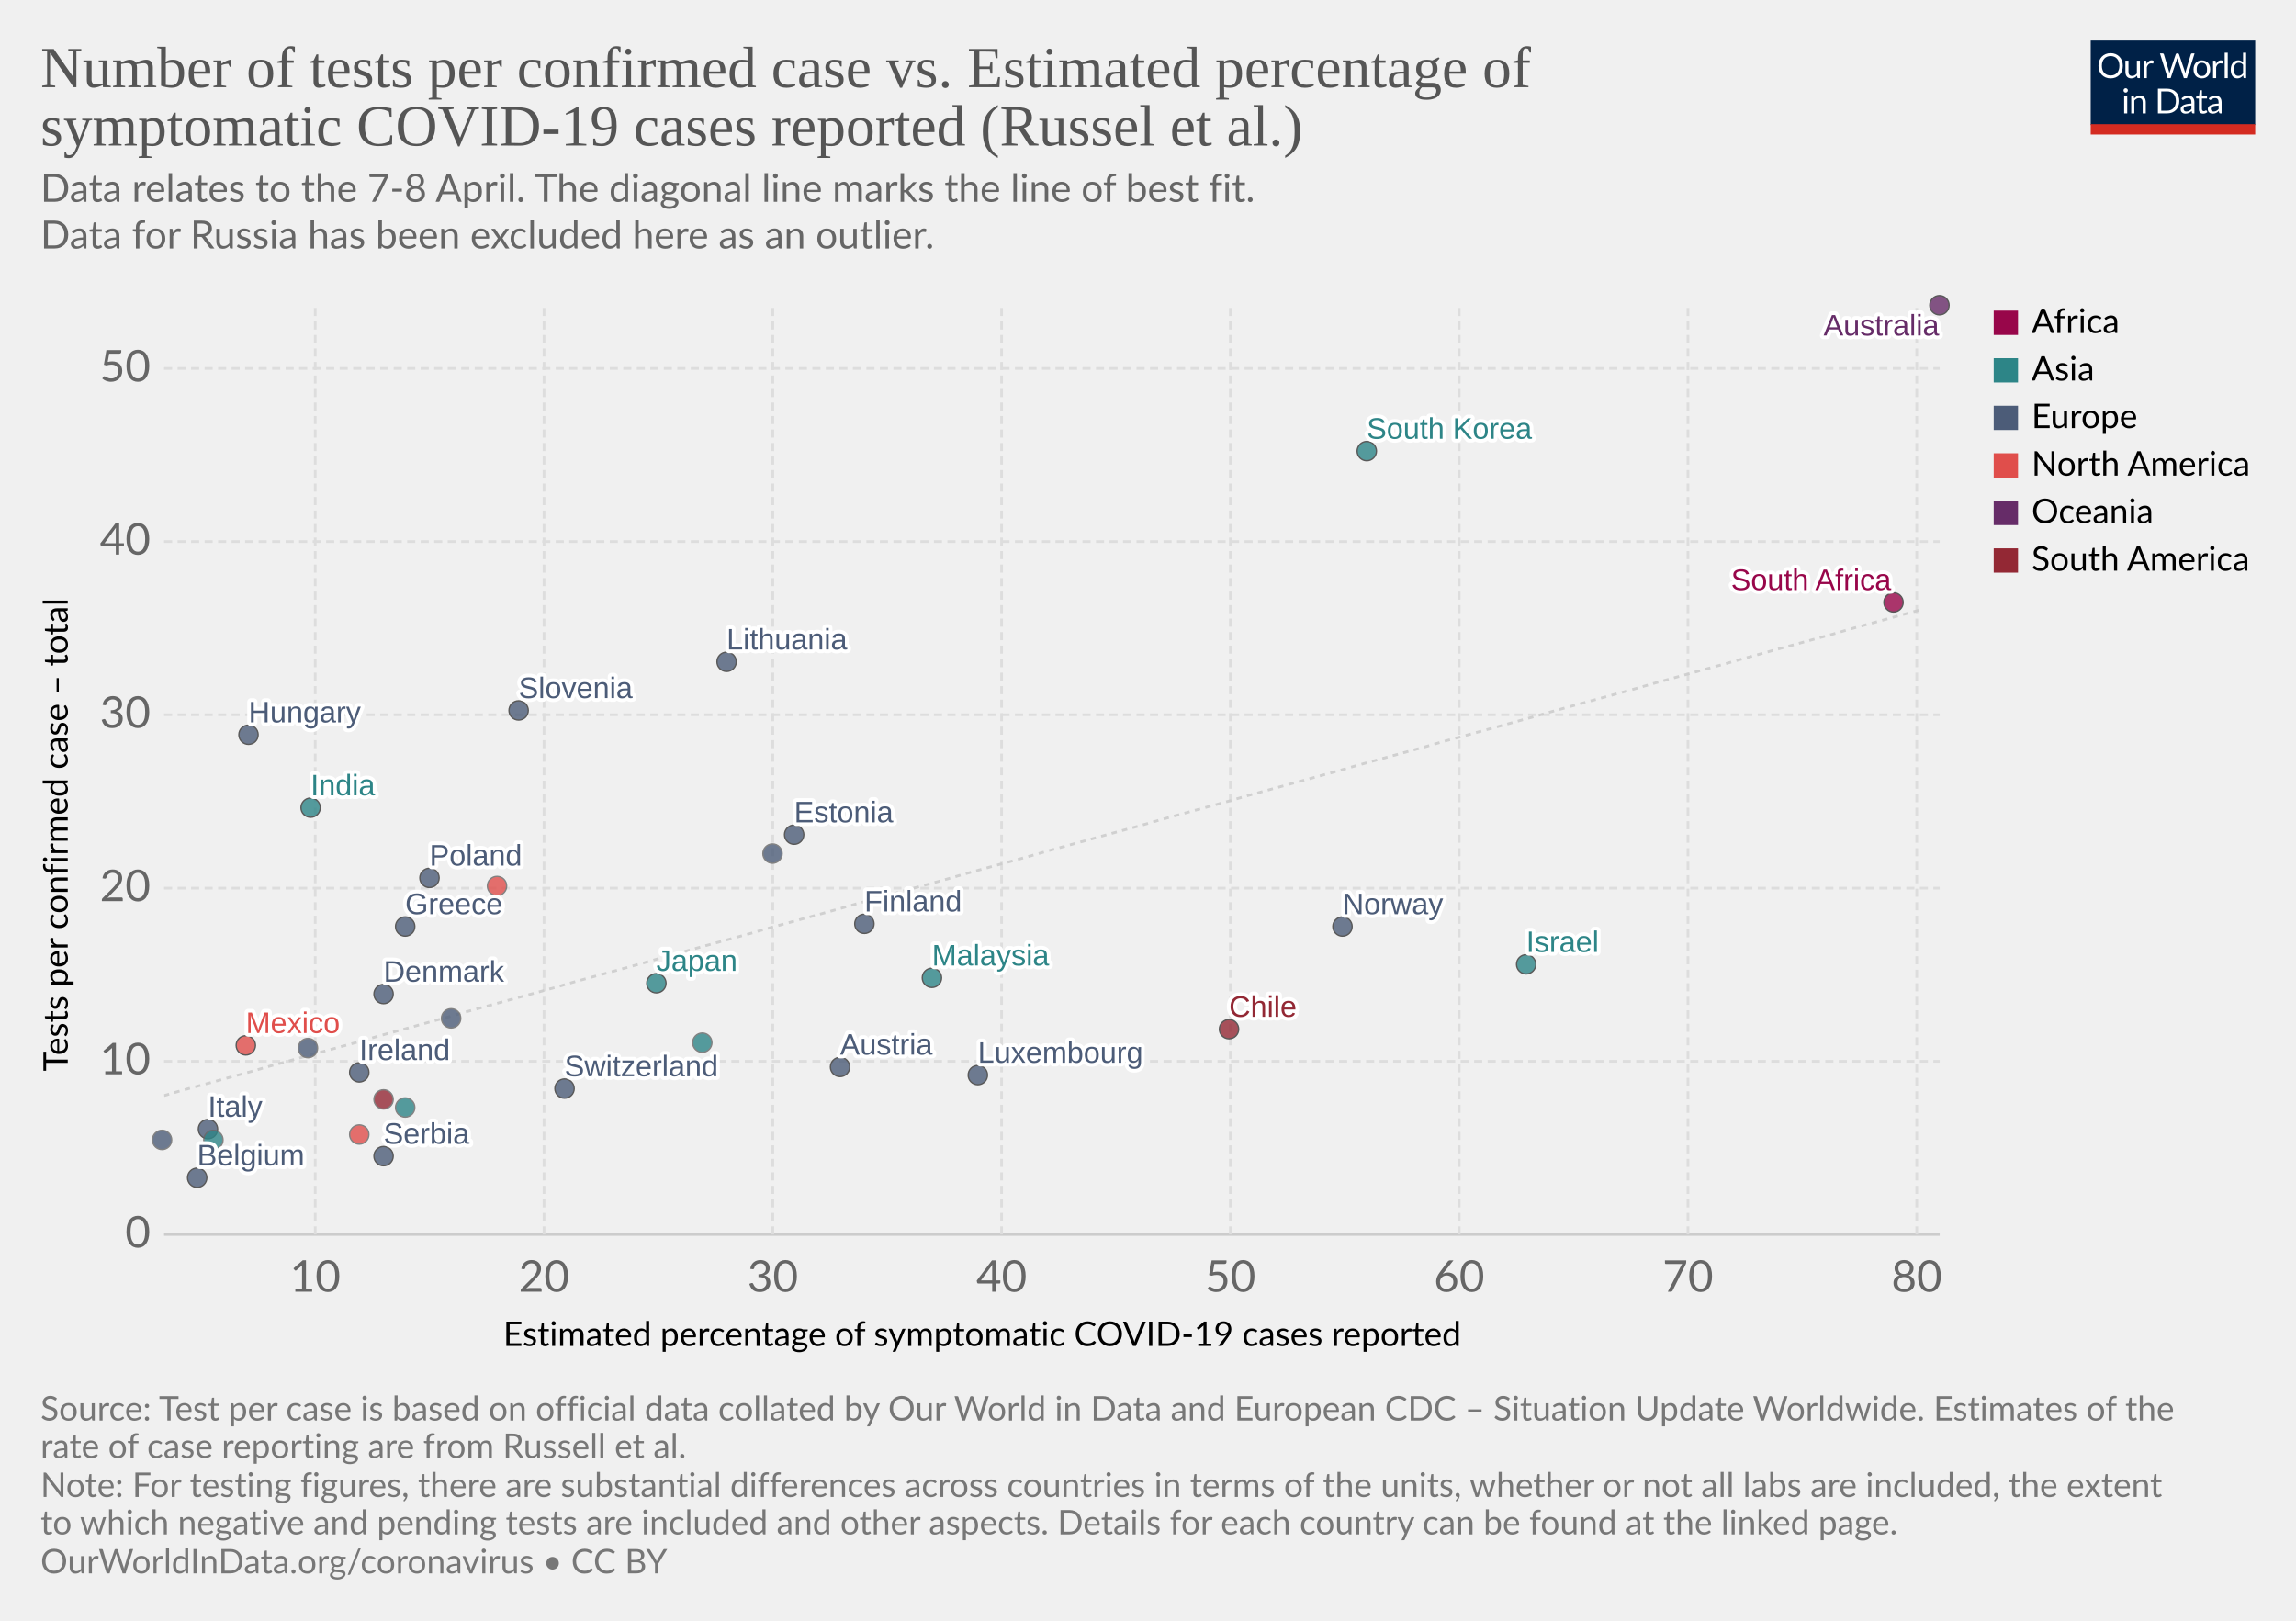
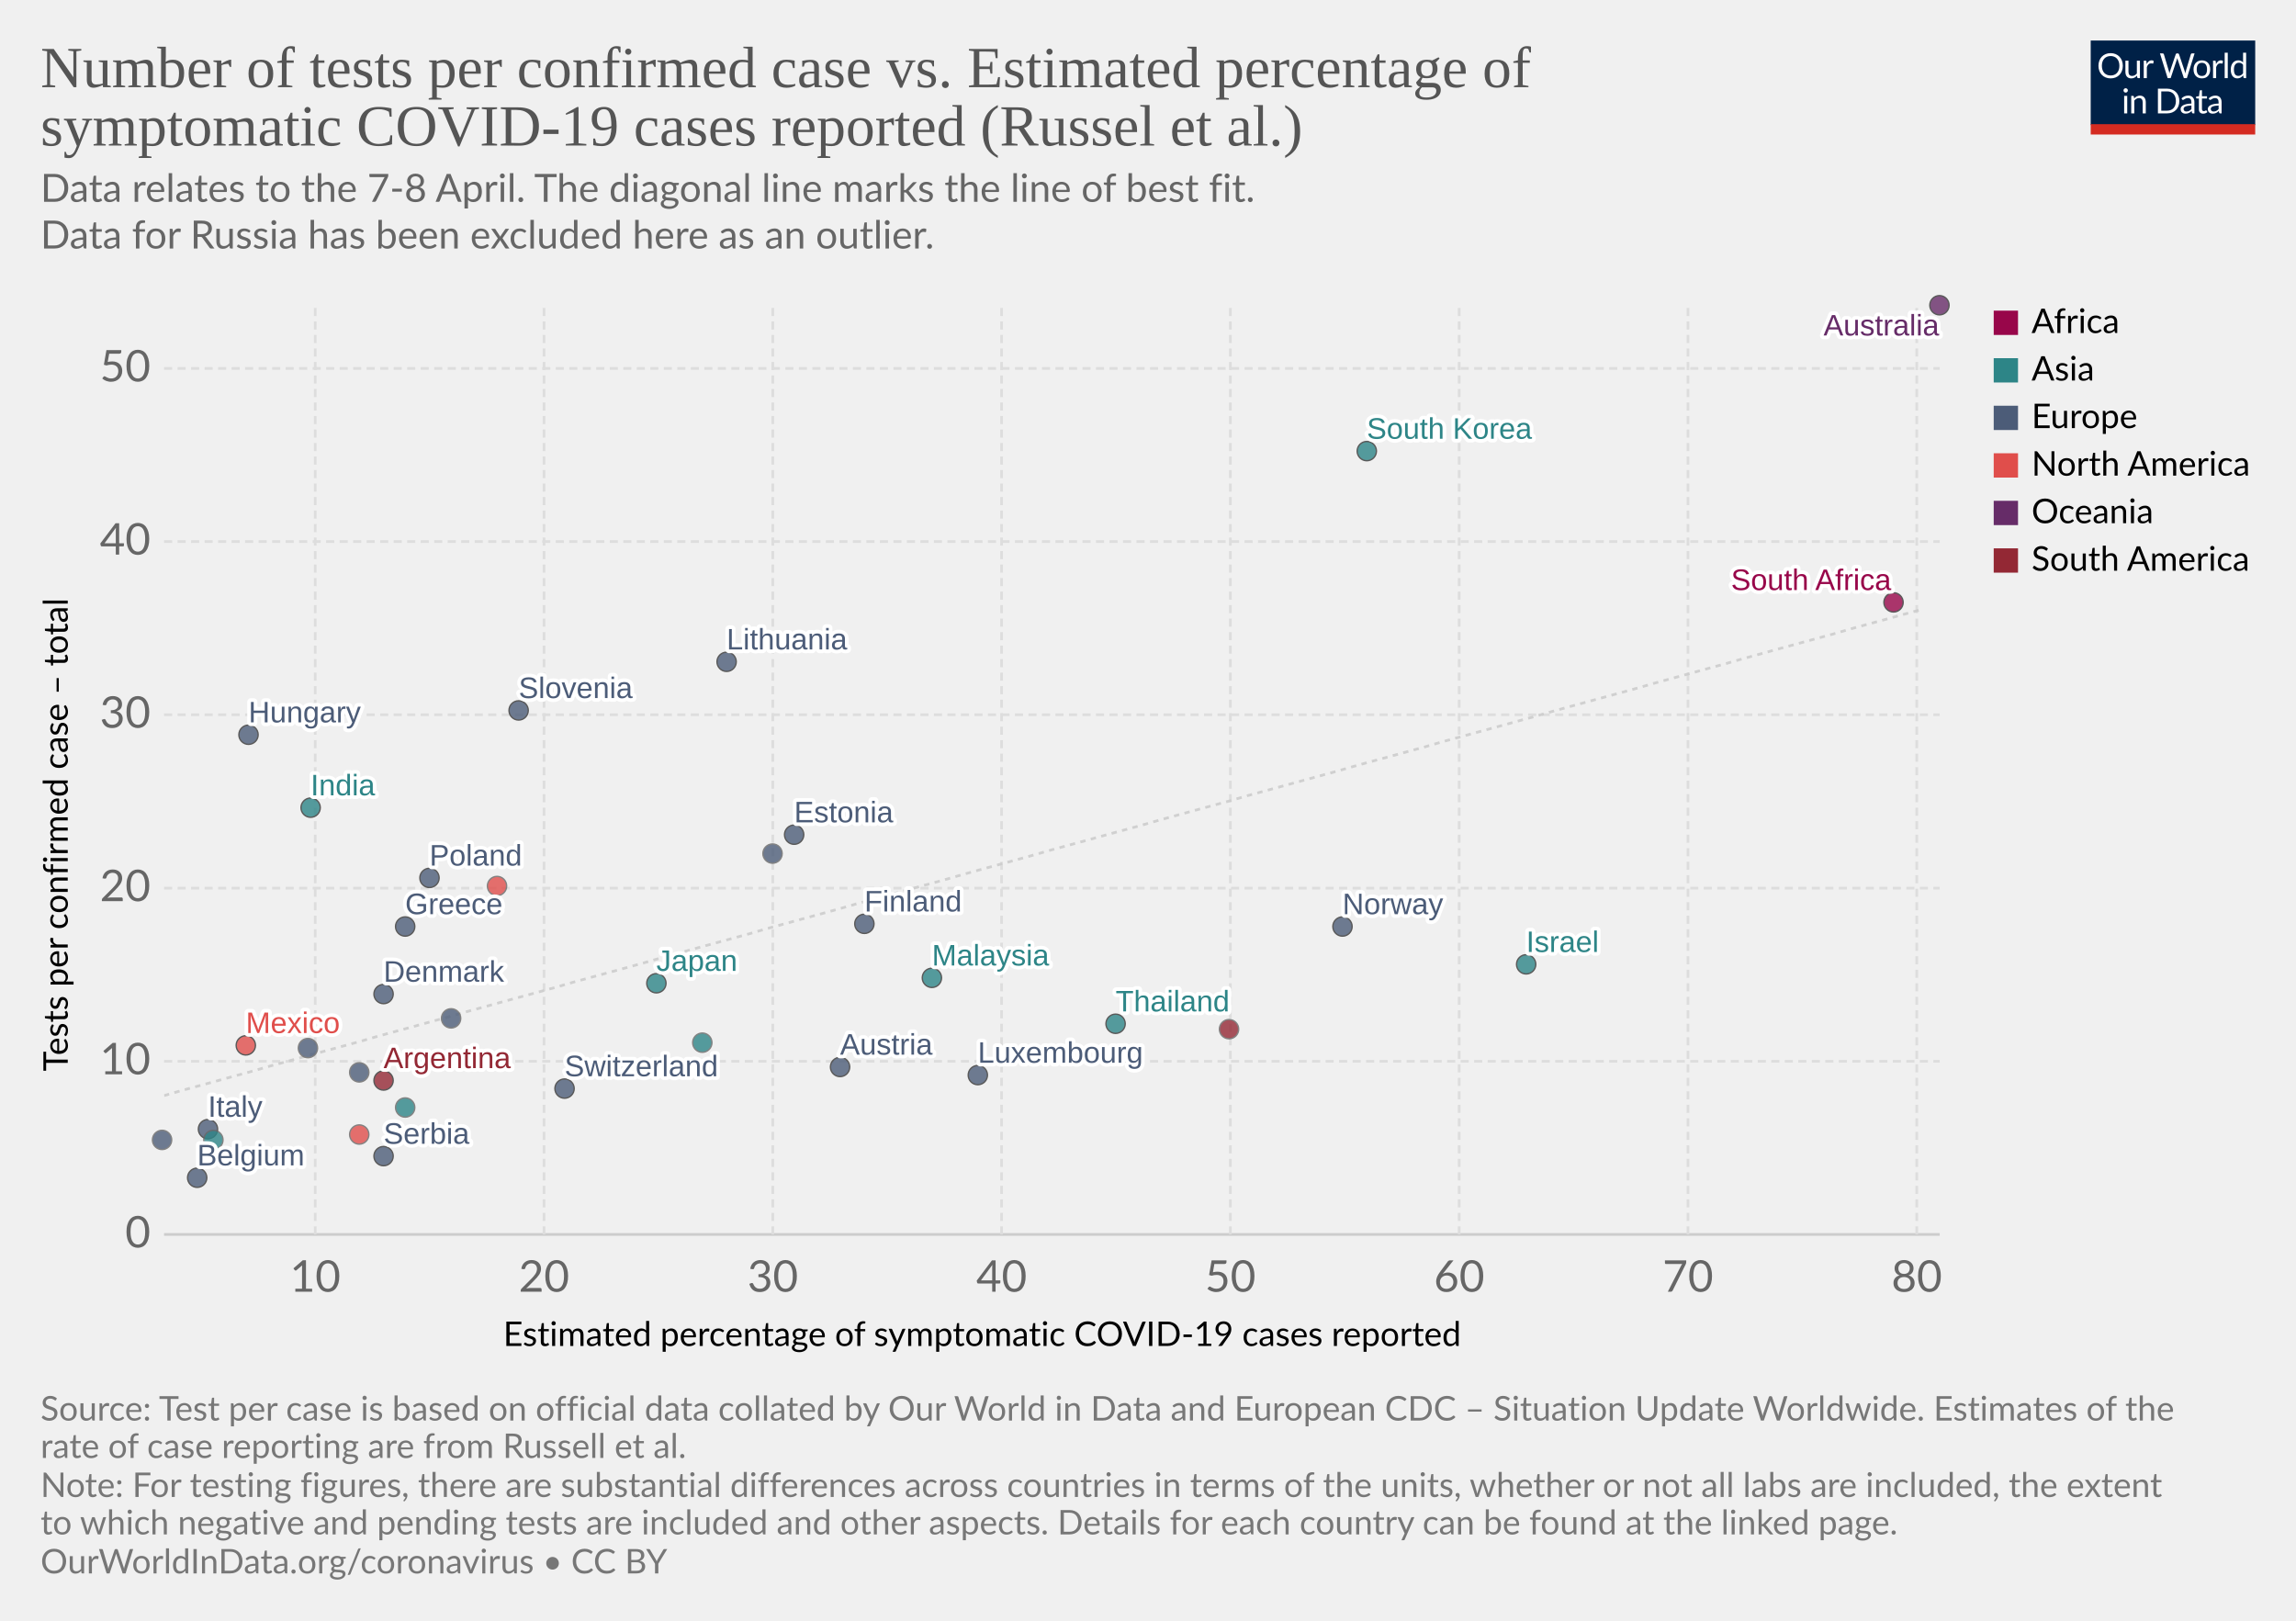
<svg xmlns="http://www.w3.org/2000/svg" version="1.1" style="background-color:#fff;-webkit-font-smoothing:antialiased" width="850" height="600" viewBox="0 0 850 600" font-family="Lato,'Helvetica Neue',Helvetica,Arial,sans-serif" font-size="18" text-rendering="optimizeLegibility">
  <g class="HeaderView">
    <g transform="matrix(.29 0 0 .29 774 15)">
      <svg width="210" height="120" viewBox="0 0 210 120" fill="none">
        <g clip-path="url(#clip0)">
          <path d="M0 0h210v107.89H0V0z" fill="#002147" />
          <path d="M40.98 32.25c0 2.36-.38 4.53-1.12 6.51a14.26 14.26 0 01-8.1 8.4c-1.9.78-4.02 1.17-6.34 1.17a16.6 16.6 0 01-6.33-1.17 14.31 14.31 0 01-8.08-8.4 18.29 18.29 0 01-1.12-6.51c0-2.36.38-4.53 1.12-6.5a14.32 14.32 0 018.07-8.44c1.92-.8 4.03-1.19 6.34-1.19 2.32 0 4.43.4 6.34 1.19 1.92.8 3.56 1.9 4.93 3.34a14.87 14.87 0 013.17 5.1 18.1 18.1 0 011.12 6.5zm-4.38 0c0-1.94-.26-3.68-.8-5.22a10.91 10.91 0 00-2.24-3.89 9.68 9.68 0 00-3.52-2.46 11.95 11.95 0 00-4.62-.86c-1.68 0-3.21.28-4.6.86a9.88 9.88 0 00-3.54 2.46 10.91 10.91 0 00-2.24 3.9c-.53 1.53-.8 3.27-.8 5.2 0 1.94.27 3.68.8 5.22a11.17 11.17 0 002.24 3.9 10.01 10.01 0 003.55 2.44c1.38.56 2.9.83 4.6.83 1.7 0 3.24-.27 4.61-.83a9.8 9.8 0 003.52-2.44 11.17 11.17 0 002.25-3.9c.53-1.54.8-3.28.8-5.21zm26.22-6.54V48H60.5c-.56 0-.9-.27-1.05-.81l-.31-2.4a12.45 12.45 0 01-3.26 2.6c-1.2.64-2.58.96-4.13.96-1.22 0-2.3-.2-3.24-.6a6.52 6.52 0 01-2.33-1.7 7.37 7.37 0 01-1.43-2.67c-.3-1.04-.46-2.2-.46-3.45V25.7h3.91v14.22c0 1.68.38 2.99 1.15 3.91.77.93 1.96 1.39 3.54 1.39 1.16 0 2.24-.27 3.23-.82a10.42 10.42 0 002.8-2.28V25.7h3.91zm8.61 4.47a9.94 9.94 0 012.6-3.56 5.64 5.64 0 013.76-1.3c.47 0 .92.05 1.34.15.44.1.83.27 1.17.49l-.3 2.92c-.09.37-.3.55-.66.55-.2 0-.5-.04-.9-.13a6.21 6.21 0 00-3.24.18c-.54.2-1.03.5-1.47.92-.42.4-.81.9-1.17 1.5-.33.58-.64 1.26-.92 2.02V48H67.7V25.71h2.25c.42 0 .72.08.88.25.16.16.27.44.33.83l.26 3.39zm61.16-13.7L122.75 48h-3.82l-7.99-24.05a21.95 21.95 0 01-.42-1.58 38.36 38.36 0 01-.44 1.58L102.05 48h-3.83L88.4 16.47h3.54c.38 0 .7.1.95.29.26.2.43.43.5.73l6.52 21.9c.1.4.2.83.28 1.28.1.46.2.94.29 1.46l.3-1.46c.12-.47.25-.9.38-1.27l7.41-21.91c.1-.25.26-.48.51-.69.27-.22.58-.33.95-.33h1.23c.38 0 .69.1.92.29.24.2.41.43.53.73l7.4 21.9a28.4 28.4 0 01.68 2.62 29.52 29.52 0 01.52-2.61l6.54-21.91c.07-.27.23-.5.48-.7.27-.21.58-.32.95-.32h3.32zm9.35 8.88c1.63 0 3.1.27 4.4.82a9.43 9.43 0 015.46 5.94c.5 1.4.74 2.98.74 4.73 0 1.76-.25 3.34-.74 4.75a9.43 9.43 0 01-5.46 5.92c-1.3.52-2.77.79-4.4.79-1.64 0-3.12-.27-4.44-.8a9.42 9.42 0 01-3.35-2.3c-.92-1-1.63-2.2-2.13-3.61-.49-1.41-.73-3-.73-4.75s.24-3.33.73-4.73c.5-1.43 1.2-2.64 2.13-3.63a9.4 9.4 0 013.35-2.31c1.32-.55 2.8-.82 4.44-.82zm0 19.89c2.2 0 3.84-.73 4.93-2.2 1.08-1.48 1.63-3.54 1.63-6.18 0-2.66-.55-4.72-1.63-6.2-1.09-1.49-2.73-2.23-4.93-2.23-1.12 0-2.09.2-2.93.57a5.7 5.7 0 00-2.06 1.65 7.5 7.5 0 00-1.24 2.67c-.26 1.04-.4 2.22-.4 3.54 0 2.64.55 4.7 1.64 6.18 1.1 1.47 2.76 2.2 4.99 2.2zm17.97-15.07a9.94 9.94 0 012.6-3.56 5.64 5.64 0 013.76-1.3c.47 0 .91.05 1.34.15.44.1.83.27 1.16.49l-.28 2.92c-.09.37-.31.55-.66.55-.2 0-.5-.04-.9-.13a6.2 6.2 0 00-3.24.18c-.54.2-1.03.5-1.47.92-.43.4-.82.9-1.17 1.5a13.1 13.1 0 00-.92 2.02V48h-3.94V25.71h2.24c.43 0 .72.08.88.25.17.16.28.44.33.83l.27 3.39zm15.04-14.59V48h-3.92V15.6h3.92zm19.55 15.43a6.22 6.22 0 00-2.38-2.05 6.7 6.7 0 00-2.86-.6c-2.07 0-3.66.75-4.77 2.23-1.12 1.48-1.68 3.6-1.68 6.33 0 1.46.13 2.7.38 3.74a7.29 7.29 0 001.1 2.56 4.35 4.35 0 001.78 1.45c.7.3 1.5.46 2.4.46 1.29 0 2.41-.3 3.36-.88a9.6 9.6 0 002.67-2.49V31.02zm3.91-15.43V48h-2.33c-.56 0-.9-.27-1.06-.81l-.35-2.71a12.13 12.13 0 01-3.25 2.77 8.28 8.28 0 01-4.23 1.06 7.31 7.31 0 01-6.14-2.9c-.73-.96-1.3-2.15-1.69-3.57a18.35 18.35 0 01.07-9.48 11.29 11.29 0 011.89-3.7 8.7 8.7 0 017.06-3.34 7.96 7.96 0 016.12 2.62V15.59h3.91zM46.61 70.71V93H42.7V70.71h3.91zm.84-7c0 .39-.08.75-.24 1.09a2.81 2.81 0 01-1.52 1.47 2.67 2.67 0 01-2.16 0 2.9 2.9 0 01-1.45-1.47 2.67 2.67 0 010-2.16c.15-.35.35-.65.6-.9.25-.27.53-.47.85-.62a2.67 2.67 0 012.16 0c.35.15.65.35.9.62.27.25.47.55.62.9.16.34.24.7.24 1.08zm7.97 10.24c.49-.54 1-1.04 1.54-1.48a9.85 9.85 0 013.66-1.84 8.96 8.96 0 015.43.35c.94.4 1.72.97 2.33 1.71a7.36 7.36 0 011.43 2.67c.32 1.04.49 2.19.49 3.45V93h-3.94V78.81c0-1.69-.4-3-1.17-3.92-.76-.93-1.93-1.4-3.5-1.4a6.6 6.6 0 00-3.25.83c-1 .56-1.92 1.31-2.77 2.27V93h-3.94V70.71h2.35c.56 0 .9.28 1.04.82l.3 2.42zm57.7 3.3c0 2.36-.37 4.5-1.11 6.44a14.3 14.3 0 01-3.17 4.98 14.1 14.1 0 01-4.93 3.2c-1.9.76-4.02 1.13-6.33 1.13H85.8V61.47h11.77c2.31 0 4.42.39 6.33 1.15a13.8 13.8 0 018.1 8.18 17.75 17.75 0 011.12 6.45zm-4.37 0c0-1.94-.26-3.67-.8-5.2a10.94 10.94 0 00-2.23-3.87 9.57 9.57 0 00-3.53-2.42 12.23 12.23 0 00-4.61-.83h-7.5v24.62h7.5c1.7 0 3.24-.28 4.61-.84a9.7 9.7 0 003.53-2.4 10.94 10.94 0 002.24-3.87c.53-1.53.8-3.26.8-5.2zm19.8 5.72c-1.8.06-3.34.2-4.62.44-1.26.22-2.3.51-3.1.88-.8.36-1.37.8-1.74 1.3-.35.5-.53 1.05-.53 1.67 0 .58.1 1.1.3 1.52a3 3 0 00.76 1.05c.34.27.73.46 1.17.6.45.11.94.17 1.45.17a7.28 7.28 0 003.5-.81 11.95 11.95 0 002.82-2.2v-4.62zm-12.65-9.11a12.73 12.73 0 013.98-2.66c1.43-.59 3-.88 4.73-.88 1.25 0 2.36.2 3.33.61a6.81 6.81 0 013.94 4.38c.33 1.04.5 2.19.5 3.43V93h-1.74a1.8 1.8 0 01-.88-.18c-.2-.13-.36-.38-.48-.74l-.44-2.12c-.59.55-1.16 1.03-1.72 1.46a9.48 9.48 0 01-3.74 1.7c-.69.15-1.46.23-2.3.23-.87 0-1.69-.12-2.45-.35a5.34 5.34 0 01-3.34-2.93 6.64 6.64 0 01-.49-2.64c0-.88.25-1.72.73-2.53a6.33 6.33 0 012.35-2.17c1.09-.63 2.5-1.15 4.25-1.54 1.75-.41 3.89-.65 6.42-.7v-1.75c0-1.73-.37-3.03-1.12-3.91-.75-.9-1.84-1.34-3.28-1.34-.97 0-1.78.12-2.44.37-.64.23-1.2.5-1.7.81l-1.23.82c-.33.23-.67.35-1 .35-.27 0-.5-.07-.69-.2a2.1 2.1 0 01-.48-.53l-.7-1.25zm27.67 19.5c-1.76 0-3.12-.5-4.07-1.48-.94-.98-1.41-2.4-1.41-4.25V74h-2.68a.9.9 0 01-.6-.2c-.16-.14-.24-.36-.24-.66v-1.56l3.65-.46.9-6.89a.9.9 0 01.29-.52.88.88 0 01.62-.22H142v7.67h6.44V74H142v13.38c0 .94.22 1.63.68 2.09.45.45 1.04.68 1.76.68a3.21 3.21 0 001.85-.53l.55-.35c.16-.12.3-.18.41-.18.2 0 .4.13.55.38l1.15 1.87a7.45 7.45 0 01-2.44 1.5c-.96.35-1.94.52-2.95.52zm19.68-10.4c-1.8.07-3.34.21-4.62.45-1.26.22-2.3.51-3.1.88-.8.36-1.37.8-1.74 1.3-.35.5-.53 1.05-.53 1.67 0 .58.1 1.1.3 1.52.18.42.44.77.76 1.05.34.27.73.46 1.17.6.45.11.94.17 1.45.17a7.3 7.3 0 003.5-.81 12.04 12.04 0 002.82-2.2v-4.62zm-12.65-9.1a12.72 12.72 0 013.99-2.66c1.42-.59 3-.88 4.72-.88 1.25 0 2.36.2 3.33.61a6.81 6.81 0 013.94 4.38c.33 1.04.5 2.19.5 3.43V93h-1.74a1.8 1.8 0 01-.88-.18c-.2-.13-.36-.38-.48-.74l-.44-2.12c-.59.55-1.16 1.03-1.72 1.46a9.48 9.48 0 01-3.74 1.7c-.69.15-1.46.23-2.3.23-.87 0-1.69-.12-2.45-.35a5.33 5.33 0 01-3.34-2.93 6.62 6.62 0 01-.49-2.64c0-.88.25-1.72.73-2.53a6.33 6.33 0 012.35-2.17c1.09-.63 2.5-1.15 4.25-1.54a31.2 31.2 0 016.42-.7v-1.75c0-1.73-.37-3.03-1.12-3.91-.75-.9-1.84-1.34-3.28-1.34-.97 0-1.78.12-2.44.37-.64.23-1.2.5-1.7.81-.46.3-.87.57-1.22.82-.34.23-.68.35-1.02.35-.26 0-.49-.07-.68-.2a1.88 1.88 0 01-.48-.53l-.7-1.25z" fill="#fff" />
          <path fill="#D42B21" d="M0 106.79h210V120H0z" />
        </g>
        <defs>
          <clipPath id="clip0">
            <path fill="#fff" d="M0 0h210v120H0z" />
          </clipPath>
        </defs>
      </svg>
    </g>
    <a href="https://ourworldindata.org/grapher/number-of-tests-per-confirmed-case-vs-estimated-percentage-of-symptomatic-covid-19-cases-reported-russel-et-al-no-russia" target="_blank" font-family="&quot;Playfair Display&quot;,Georgia,&quot;Times New Roman&quot;,serif">
      <text font-size="21.6" x="15" y="32.3" fill="#555">
        <tspan x="15" y="32.28">Number of tests per confirmed case vs. Estimated percentage of</tspan>
        <tspan x="15" y="53.88">symptomatic COVID-19 cases reported (Russel et al.)</tspan>
      </text>
    </a>
    <text font-size="14.4" x="15" y="74.7" fill="#666">
      <tspan x="15" y="74.72">Data relates to the 7-8 April. The diagonal line marks the line of best fit.</tspan>
      <tspan x="15" y="92"> Data for Russia has been excluded here as an outlier.</tspan>
    </text>
  </g>
  <g class="ScatterPlot">
    <g class="AxisBoxView">
      <g class="HorizontalAxis">
        <text font-size="12.6" x="186.3" y="498.3">
          <tspan x="186.3" y="498.28">Estimated percentage of symptomatic COVID-19 cases reported</tspan>
        </text>
        <text x="116.7" y="478.2" fill="#666" text-anchor="middle" font-size="16.2">10</text>
        <text x="201.4" y="478.2" fill="#666" text-anchor="middle" font-size="16.2">20</text>
        <text x="286.1" y="478.2" fill="#666" text-anchor="middle" font-size="16.2">30</text>
        <text x="370.8" y="478.2" fill="#666" text-anchor="middle" font-size="16.2">40</text>
        <text x="455.5" y="478.2" fill="#666" text-anchor="middle" font-size="16.2">50</text>
        <text x="540.2" y="478.2" fill="#666" text-anchor="middle" font-size="16.2">60</text>
        <text x="624.9" y="478.2" fill="#666" text-anchor="middle" font-size="16.2">70</text>
        <text x="709.6" y="478.2" fill="#666" text-anchor="middle" font-size="16.2">80</text>
      </g>
      <g class="VerticalAxis">
        <text font-size="12.6" x="-396.6" y="25.1" transform="rotate(-90)">
          <tspan x="-396.59" y="25.08">Tests per confirmed case – total</tspan>
        </text>
        <text x="55.74" y="457" fill="#666" dominant-baseline="middle" text-anchor="end" font-size="16.2">0</text>
        <text x="55.74" y="392.9" fill="#666" dominant-baseline="middle" text-anchor="end" font-size="16.2">10</text>
        <text x="55.74" y="328.8" fill="#666" dominant-baseline="middle" text-anchor="end" font-size="16.2">20</text>
        <text x="55.74" y="264.6" fill="#666" dominant-baseline="middle" text-anchor="end" font-size="16.2">30</text>
        <text x="55.74" y="200.5" fill="#666" dominant-baseline="middle" text-anchor="end" font-size="16.2">40</text>
        <text x="55.74" y="136.4" fill="#666" dominant-baseline="middle" text-anchor="end" font-size="16.2">50</text>
      </g>
      <g class="AxisGridLines horizontalLines">
        <path stroke="#ccc" d="M60.74 457h657.35" />
        <path stroke="#ddd" stroke-dasharray="3,2" d="M60.74 392.9h657.35M60.74 328.8h657.35M60.74 264.6h657.35M60.74 200.5h657.35M60.74 136.4h657.35" />
      </g>
      <g class="AxisGridLines verticalLines" stroke="#ddd" stroke-dasharray="3,2">
        <path d="M116.7 457V113.2M201.4 457V113.2M286.1 457V113.2M370.8 457V113.2M455.5 457V113.2M540.2 457V113.2M624.9 457V113.2M709.6 457V113.2" />
      </g>
    </g>
    <g>
      <defs>
        <clipPath id="a">
          <path d="M60.74 113.2h657.35V457H60.74z" />
        </clipPath>
      </defs>
      <path d="M60.7 405.6l6.6-1.9 6.6-1.8 6.6-1.8 6.5-1.8 6.6-1.8 6.6-1.9 6.6-1.8 6.5-1.8 6.6-1.8 6.6-1.8 6.6-1.8 6.5-1.9 6.6-1.8 6.6-1.8 6.5-1.8 6.6-1.8 6.6-1.9 6.6-1.8 6.5-1.8 6.6-1.8 6.6-1.8 6.6-1.8 6.5-1.9 6.6-1.8 6.6-1.8 6.6-1.8 6.5-1.8 6.6-1.9 6.6-1.8 6.5-1.8 6.6-1.8 6.6-1.8 6.6-1.8 6.5-1.9 6.6-1.8 6.6-1.8 6.6-1.8 6.5-1.8 6.6-1.9 6.6-1.8 6.6-1.8 6.5-1.8 6.6-1.8 6.6-1.8 6.6-1.9 6.5-1.8 6.6-1.8 6.6-1.8 6.5-1.8 6.6-1.9 6.6-1.8 6.6-1.8 6.5-1.8 6.6-1.8 6.6-1.8 6.6-1.9 6.5-1.8 6.6-1.8 6.6-1.8 6.6-1.8 6.5-1.9 6.6-1.8 6.6-1.8 6.5-1.8 6.6-1.8 6.6-1.8 6.6-1.9 6.5-1.8 6.6-1.8 6.6-1.8 6.6-1.8 6.5-1.9 6.6-1.8 6.6-1.8 6.6-1.8 6.5-1.8 6.6-1.8 6.6-1.9 6.5-1.8 6.6-1.8 6.6-1.8 6.6-1.8 6.5-1.8 6.6-1.9 6.6-1.8 6.6-1.8 6.5-1.8 6.6-1.8 6.6-1.9 6.6-1.8 6.5-1.8 6.6-1.8 6.6-1.8 6.6-1.8 6.5-1.9 6.6-1.8 6.6-1.8 6.5-1.8 6.6-1.8" clip-path="url(#a)" opacity=".9" fill="none" stroke="#ccc" stroke-dasharray="2 2" />
    </g>
    <g class="PointsWithLabels clickable" clip-path="url(#b)" font-family="Arial, sans-serif">
      <path fill="rgba(255,255,255,0)" d="M60.74 113.2h657.35V457H60.74z" />
      <defs>
        <clipPath id="b">
          <path d="M50.74 103.2h677.35V467H50.74z" />
        </clipPath>
      </defs>
      <g class="key-South-Korea_0">
        <circle cx="506" cy="167" r="3.57" fill="#2D8587" opacity=".8" stroke="#333" stroke-width=".5" />
      </g>
      <g class="key-Finland_0">
        <circle cx="320" cy="342" r="3.57" fill="#4C5C78" opacity=".8" stroke="#333" stroke-width=".5" />
      </g>
      <g class="key-Japan_0">
        <circle cx="243" cy="364" r="3.57" fill="#2D8587" opacity=".8" stroke="#333" stroke-width=".5" />
      </g>
      <g class="key-Malaysia_0">
        <circle cx="345" cy="362" r="3.57" fill="#2D8587" opacity=".8" stroke="#333" stroke-width=".5" />
      </g>
      <g class="key-Israel_0">
        <circle cx="565" cy="357" r="3.57" fill="#2D8587" opacity=".8" stroke="#333" stroke-width=".5" />
      </g>
      <g class="key-Italy_0">
        <circle cx="77" cy="418" r="3.57" fill="#4C5C78" opacity=".8" stroke="#333" stroke-width=".5" />
      </g>
      <g class="key-Switzerland_0">
        <circle cx="209" cy="403" r="3.57" fill="#4C5C78" opacity=".8" stroke="#333" stroke-width=".5" />
      </g>
      <g class="key-Austria_0">
        <circle cx="311" cy="395" r="3.57" fill="#4C5C78" opacity=".8" stroke="#333" stroke-width=".5" />
      </g>
      <g class="key-Denmark_0">
        <circle cx="142" cy="368" r="3.57" fill="#4C5C78" opacity=".8" stroke="#333" stroke-width=".5" />
      </g>
      <g class="key-Norway_0">
        <circle cx="497" cy="343" r="3.57" fill="#4C5C78" opacity=".8" stroke="#333" stroke-width=".5" />
      </g>
      <g class="key-Estonia_0">
        <circle cx="294" cy="309" r="3.57" fill="#4C5C78" opacity=".8" stroke="#333" stroke-width=".5" />
      </g>
      <g class="key-Lithuania_0">
        <circle cx="269" cy="245" r="3.57" fill="#4C5C78" opacity=".8" stroke="#333" stroke-width=".5" />
      </g>
      <g class="key-Mexico_0">
        <circle cx="91" cy="387" r="3.57" fill="#E04E4B" opacity=".8" stroke="#333" stroke-width=".5" />
      </g>
      <g class="key-Belgium_0">
        <circle cx="73" cy="436" r="3.57" fill="#4C5C78" opacity=".8" stroke="#333" stroke-width=".5" />
      </g>
      <g class="key-Czech-Republic_0">
        <circle cx="286" cy="316" r="3.57" fill="#4C5C78" opacity=".8" stroke="#666" stroke-width=".5" />
      </g>
      <g class="key-Portugal_0">
        <circle cx="167" cy="377" r="3.57" fill="#4C5C78" opacity=".8" stroke="#666" stroke-width=".5" />
      </g>
+       <g class="key-Thailand_0">
+         <circle cx="413" cy="379" r="3.57" fill="#2D8587" opacity=".8" stroke="#333" stroke-width=".5" />
+       </g>
      <g class="key-Greece_0">
        <circle cx="150" cy="343" r="3.57" fill="#4C5C78" opacity=".8" stroke="#333" stroke-width=".5" />
      </g>
+       <g class="key-Argentina_0">
+         <circle cx="142" cy="400" r="3.57" fill="#932834" opacity=".8" stroke="#333" stroke-width=".5" />
+       </g>
      <g class="key-Hungary_0">
        <circle cx="92" cy="272" r="3.57" fill="#4C5C78" opacity=".8" stroke="#333" stroke-width=".5" />
      </g>
      <g class="key-Poland_0">
        <circle cx="159" cy="325" r="3.57" fill="#4C5C78" opacity=".8" stroke="#333" stroke-width=".5" />
      </g>
      <g class="key-South-Africa_0">
        <circle cx="701" cy="223" r="3.57" fill="#98064A" opacity=".8" stroke="#333" stroke-width=".5" />
      </g>
      <g class="key-Serbia_0">
        <circle cx="142" cy="428" r="3.57" fill="#4C5C78" opacity=".8" stroke="#333" stroke-width=".5" />
      </g>
      <g class="key-United-States_0">
        <circle cx="133" cy="420" r="3.57" fill="#E04E4B" opacity=".8" stroke="#666" stroke-width=".5" />
      </g>
      <g class="key-Pakistan_0">
        <circle cx="260" cy="386" r="3.57" fill="#2D8587" opacity=".8" stroke="#666" stroke-width=".5" />
      </g>
      <g class="key-Romania_0">
        <circle cx="114" cy="388" r="3.57" fill="#4C5C78" opacity=".8" stroke="#666" stroke-width=".5" />
      </g>
      <g class="key-Slovenia_0">
        <circle cx="192" cy="263" r="3.57" fill="#4C5C78" opacity=".8" stroke="#333" stroke-width=".5" />
      </g>
      <g class="key-India_0">
        <circle cx="115" cy="299" r="3.57" fill="#2D8587" opacity=".8" stroke="#333" stroke-width=".5" />
      </g>
      <g class="key-Indonesia_0">
        <circle cx="79" cy="422" r="3.57" fill="#2D8587" opacity=".8" stroke="#666" stroke-width=".5" />
      </g>
      <g class="key-Canada_0">
        <circle cx="184" cy="328" r="3.57" fill="#E04E4B" opacity=".8" stroke="#666" stroke-width=".5" />
      </g>
      <g class="key-Ireland_0">
-         <circle cx="133" cy="397" r="3.57" fill="#4C5C78" opacity=".8" stroke="#333" stroke-width=".5" />
+         <circle cx="133" cy="397" r="3.57" fill="#4C5C78" opacity=".8" stroke="#666" stroke-width=".5" />
      </g>
      <g class="key-Turkey_0">
        <circle cx="150" cy="410" r="3.57" fill="#2D8587" opacity=".8" stroke="#666" stroke-width=".5" />
      </g>
      <g class="key-Australia_0">
        <circle cx="718" cy="113" r="3.57" fill="#662C68" opacity=".8" stroke="#333" stroke-width=".5" />
      </g>
      <g class="key-United-Kingdom_0">
        <circle cx="60" cy="422" r="3.57" fill="#4C5C78" opacity=".8" stroke="#666" stroke-width=".5" />
      </g>
      <g class="key-Chile_0">
-         <circle cx="455" cy="381" r="3.57" fill="#932834" opacity=".8" stroke="#333" stroke-width=".5" />
+         <circle cx="455" cy="381" r="3.57" fill="#932834" opacity=".8" stroke="#666" stroke-width=".5" />
      </g>
      <g class="key-Luxembourg_0">
        <circle cx="362" cy="398" r="3.57" fill="#4C5C78" opacity=".8" stroke="#333" stroke-width=".5" />
-       </g>
-       <g class="key-Argentina_0">
-         <circle cx="142" cy="407" r="3.57" fill="#932834" opacity=".8" stroke="#666" stroke-width=".5" />
      </g>
      <g class="backgroundLabels" fill="#333" font-size="11" font-weight="400">
        <text x="506" y="162.43" fill="#fff" stroke="#fff" stroke-linecap="round" stroke-linejoin="round" stroke-width=".25em">South Korea</text>
        <text x="506" y="162.43" fill="#2D8587">South Korea</text>
        <text x="320" y="337.43" fill="#fff" stroke="#fff" stroke-linecap="round" stroke-linejoin="round" stroke-width=".25em">Finland</text>
        <text x="320" y="337.43" fill="#4C5C78">Finland</text>
        <text x="243" y="359.43" fill="#fff" stroke="#fff" stroke-linecap="round" stroke-linejoin="round" stroke-width=".25em">Japan</text>
        <text x="243" y="359.43" fill="#2D8587">Japan</text>
        <text x="345" y="357.43" fill="#fff" stroke="#fff" stroke-linecap="round" stroke-linejoin="round" stroke-width=".25em">Malaysia</text>
        <text x="345" y="357.43" fill="#2D8587">Malaysia</text>
        <text x="565" y="352.43" fill="#fff" stroke="#fff" stroke-linecap="round" stroke-linejoin="round" stroke-width=".25em">Israel</text>
        <text x="565" y="352.43" fill="#2D8587">Israel</text>
        <text x="77" y="413.43" fill="#fff" stroke="#fff" stroke-linecap="round" stroke-linejoin="round" stroke-width=".25em">Italy</text>
        <text x="77" y="413.43" fill="#4C5C78">Italy</text>
        <text x="209" y="398.43" fill="#fff" stroke="#fff" stroke-linecap="round" stroke-linejoin="round" stroke-width=".25em">Switzerland</text>
        <text x="209" y="398.43" fill="#4C5C78">Switzerland</text>
        <text x="311" y="390.43" fill="#fff" stroke="#fff" stroke-linecap="round" stroke-linejoin="round" stroke-width=".25em">Austria</text>
        <text x="311" y="390.43" fill="#4C5C78">Austria</text>
        <text x="142" y="363.43" fill="#fff" stroke="#fff" stroke-linecap="round" stroke-linejoin="round" stroke-width=".25em">Denmark</text>
        <text x="142" y="363.43" fill="#4C5C78">Denmark</text>
        <text x="497" y="338.43" fill="#fff" stroke="#fff" stroke-linecap="round" stroke-linejoin="round" stroke-width=".25em">Norway</text>
        <text x="497" y="338.43" fill="#4C5C78">Norway</text>
        <text x="294" y="304.43" fill="#fff" stroke="#fff" stroke-linecap="round" stroke-linejoin="round" stroke-width=".25em">Estonia</text>
        <text x="294" y="304.43" fill="#4C5C78">Estonia</text>
        <text x="269" y="240.43" fill="#fff" stroke="#fff" stroke-linecap="round" stroke-linejoin="round" stroke-width=".25em">Lithuania</text>
        <text x="269" y="240.43" fill="#4C5C78">Lithuania</text>
        <text x="91" y="382.43" fill="#fff" stroke="#fff" stroke-linecap="round" stroke-linejoin="round" stroke-width=".25em">Mexico</text>
        <text x="91" y="382.43" fill="#E04E4B">Mexico</text>
        <text x="73" y="431.43" fill="#fff" stroke="#fff" stroke-linecap="round" stroke-linejoin="round" stroke-width=".25em">Belgium</text>
        <text x="73" y="431.43" fill="#4C5C78">Belgium</text>
+         <text x="413" y="374.43" fill="#fff" stroke="#fff" stroke-linecap="round" stroke-linejoin="round" stroke-width=".25em">Thailand</text>
+         <text x="413" y="374.43" fill="#2D8587">Thailand</text>
        <text x="150" y="338.43" fill="#fff" stroke="#fff" stroke-linecap="round" stroke-linejoin="round" stroke-width=".25em">Greece</text>
        <text x="150" y="338.43" fill="#4C5C78">Greece</text>
+         <text x="142" y="395.43" fill="#fff" stroke="#fff" stroke-linecap="round" stroke-linejoin="round" stroke-width=".25em">Argentina</text>
+         <text x="142" y="395.43" fill="#932834">Argentina</text>
        <text x="92" y="267.43" fill="#fff" stroke="#fff" stroke-linecap="round" stroke-linejoin="round" stroke-width=".25em">Hungary</text>
        <text x="92" y="267.43" fill="#4C5C78">Hungary</text>
        <text x="159" y="320.43" fill="#fff" stroke="#fff" stroke-linecap="round" stroke-linejoin="round" stroke-width=".25em">Poland</text>
        <text x="159" y="320.43" fill="#4C5C78">Poland</text>
        <text x="640.83" y="218.43" fill="#fff" stroke="#fff" stroke-linecap="round" stroke-linejoin="round" stroke-width=".25em">South Africa</text>
        <text x="640.83" y="218.43" fill="#98064A">South Africa</text>
        <text x="142" y="423.43" fill="#fff" stroke="#fff" stroke-linecap="round" stroke-linejoin="round" stroke-width=".25em">Serbia</text>
        <text x="142" y="423.43" fill="#4C5C78">Serbia</text>
        <text x="192" y="258.43" fill="#fff" stroke="#fff" stroke-linecap="round" stroke-linejoin="round" stroke-width=".25em">Slovenia</text>
        <text x="192" y="258.43" fill="#4C5C78">Slovenia</text>
        <text x="115" y="294.43" fill="#fff" stroke="#fff" stroke-linecap="round" stroke-linejoin="round" stroke-width=".25em">India</text>
        <text x="115" y="294.43" fill="#2D8587">India</text>
-         <text x="133" y="392.43" fill="#fff" stroke="#fff" stroke-linecap="round" stroke-linejoin="round" stroke-width=".25em">Ireland</text>
-         <text x="133" y="392.43" fill="#4C5C78">Ireland</text>
        <text x="675.1" y="124.2" fill="#fff" stroke="#fff" stroke-linecap="round" stroke-linejoin="round" stroke-width=".25em">Australia</text>
        <text x="675.1" y="124.2" fill="#662C68">Australia</text>
-         <text x="455" y="376.43" fill="#fff" stroke="#fff" stroke-linecap="round" stroke-linejoin="round" stroke-width=".25em">Chile</text>
-         <text x="455" y="376.43" fill="#932834">Chile</text>
        <text x="362" y="393.43" fill="#fff" stroke="#fff" stroke-linecap="round" stroke-linejoin="round" stroke-width=".25em">Luxembourg</text>
        <text x="362" y="393.43" fill="#4C5C78">Luxembourg</text>
      </g>
    </g>
    <g class="ScatterColorLegend clickable" cursor="pointer">
      <g class="legendMark">
        <path fill="#98064A" d="M738.09 115h9v9h-9z" />
        <text font-size="12.6" x="752.1" y="123.3">
          <tspan x="752.09" y="123.28">Africa</tspan>
        </text>
      </g>
      <g class="legendMark">
        <path fill="#2D8587" d="M738.09 132.6h9v9h-9z" />
        <text font-size="12.6" x="752.1" y="140.9">
          <tspan x="752.09" y="140.88">Asia</tspan>
        </text>
      </g>
      <g class="legendMark">
        <path fill="#4C5C78" d="M738.09 150.2h9v9h-9z" />
        <text font-size="12.6" x="752.1" y="158.5">
          <tspan x="752.09" y="158.48">Europe</tspan>
        </text>
      </g>
      <g class="legendMark">
        <path fill="#E04E4B" d="M738.09 167.8h9v9h-9z" />
        <text font-size="12.6" x="752.1" y="176.1">
          <tspan x="752.09" y="176.08">North America</tspan>
        </text>
      </g>
      <g class="legendMark">
        <path fill="#662C68" d="M738.09 185.4h9v9h-9z" />
        <text font-size="12.6" x="752.1" y="193.7">
          <tspan x="752.09" y="193.68">Oceania</tspan>
        </text>
      </g>
      <g class="legendMark">
        <path fill="#932834" d="M738.09 203h9v9h-9z" />
        <text font-size="12.6" x="752.1" y="211.3">
          <tspan x="752.09" y="211.28">South America</tspan>
        </text>
      </g>
    </g>
  </g>
  <g class="SourcesFooter" fill="#777">
    <g class="clickable" fill="#777">
      <text font-size="12.6" x="15" y="525.9">
        <tspan x="15" y="525.88">Source: Test per case is based on official data collated by Our World in Data and European CDC – Situation Update Worldwide. Estimates of the</tspan>
        <tspan x="15" y="539.74">rate of case reporting are from Russell et al.</tspan>
      </text>
    </g>
    <text font-size="12.6" x="15" y="554.2">
      <tspan x="15" y="554.18">Note: For testing figures, there are substantial differences across countries in terms of the units, whether or not all labs are included, the extent</tspan>
      <tspan x="15" y="568.04">to which negative and pending tests are included and other aspects. Details for each country can be found at the linked page.</tspan>
    </text>
    <text font-size="12.6" x="15" y="582.5">
      <tspan x="15" y="582.48">
        <a target="_blank" href="https://ourworldindata.org/coronavirus" fill="#777">OurWorldInData.org/coronavirus</a> • <a class="cclogo" href="http://creativecommons.org/licenses/by/4.0/deed.en_US" target="_blank" fill="#777">CC BY</a>
      </tspan>
    </text>
  </g>
</svg>
